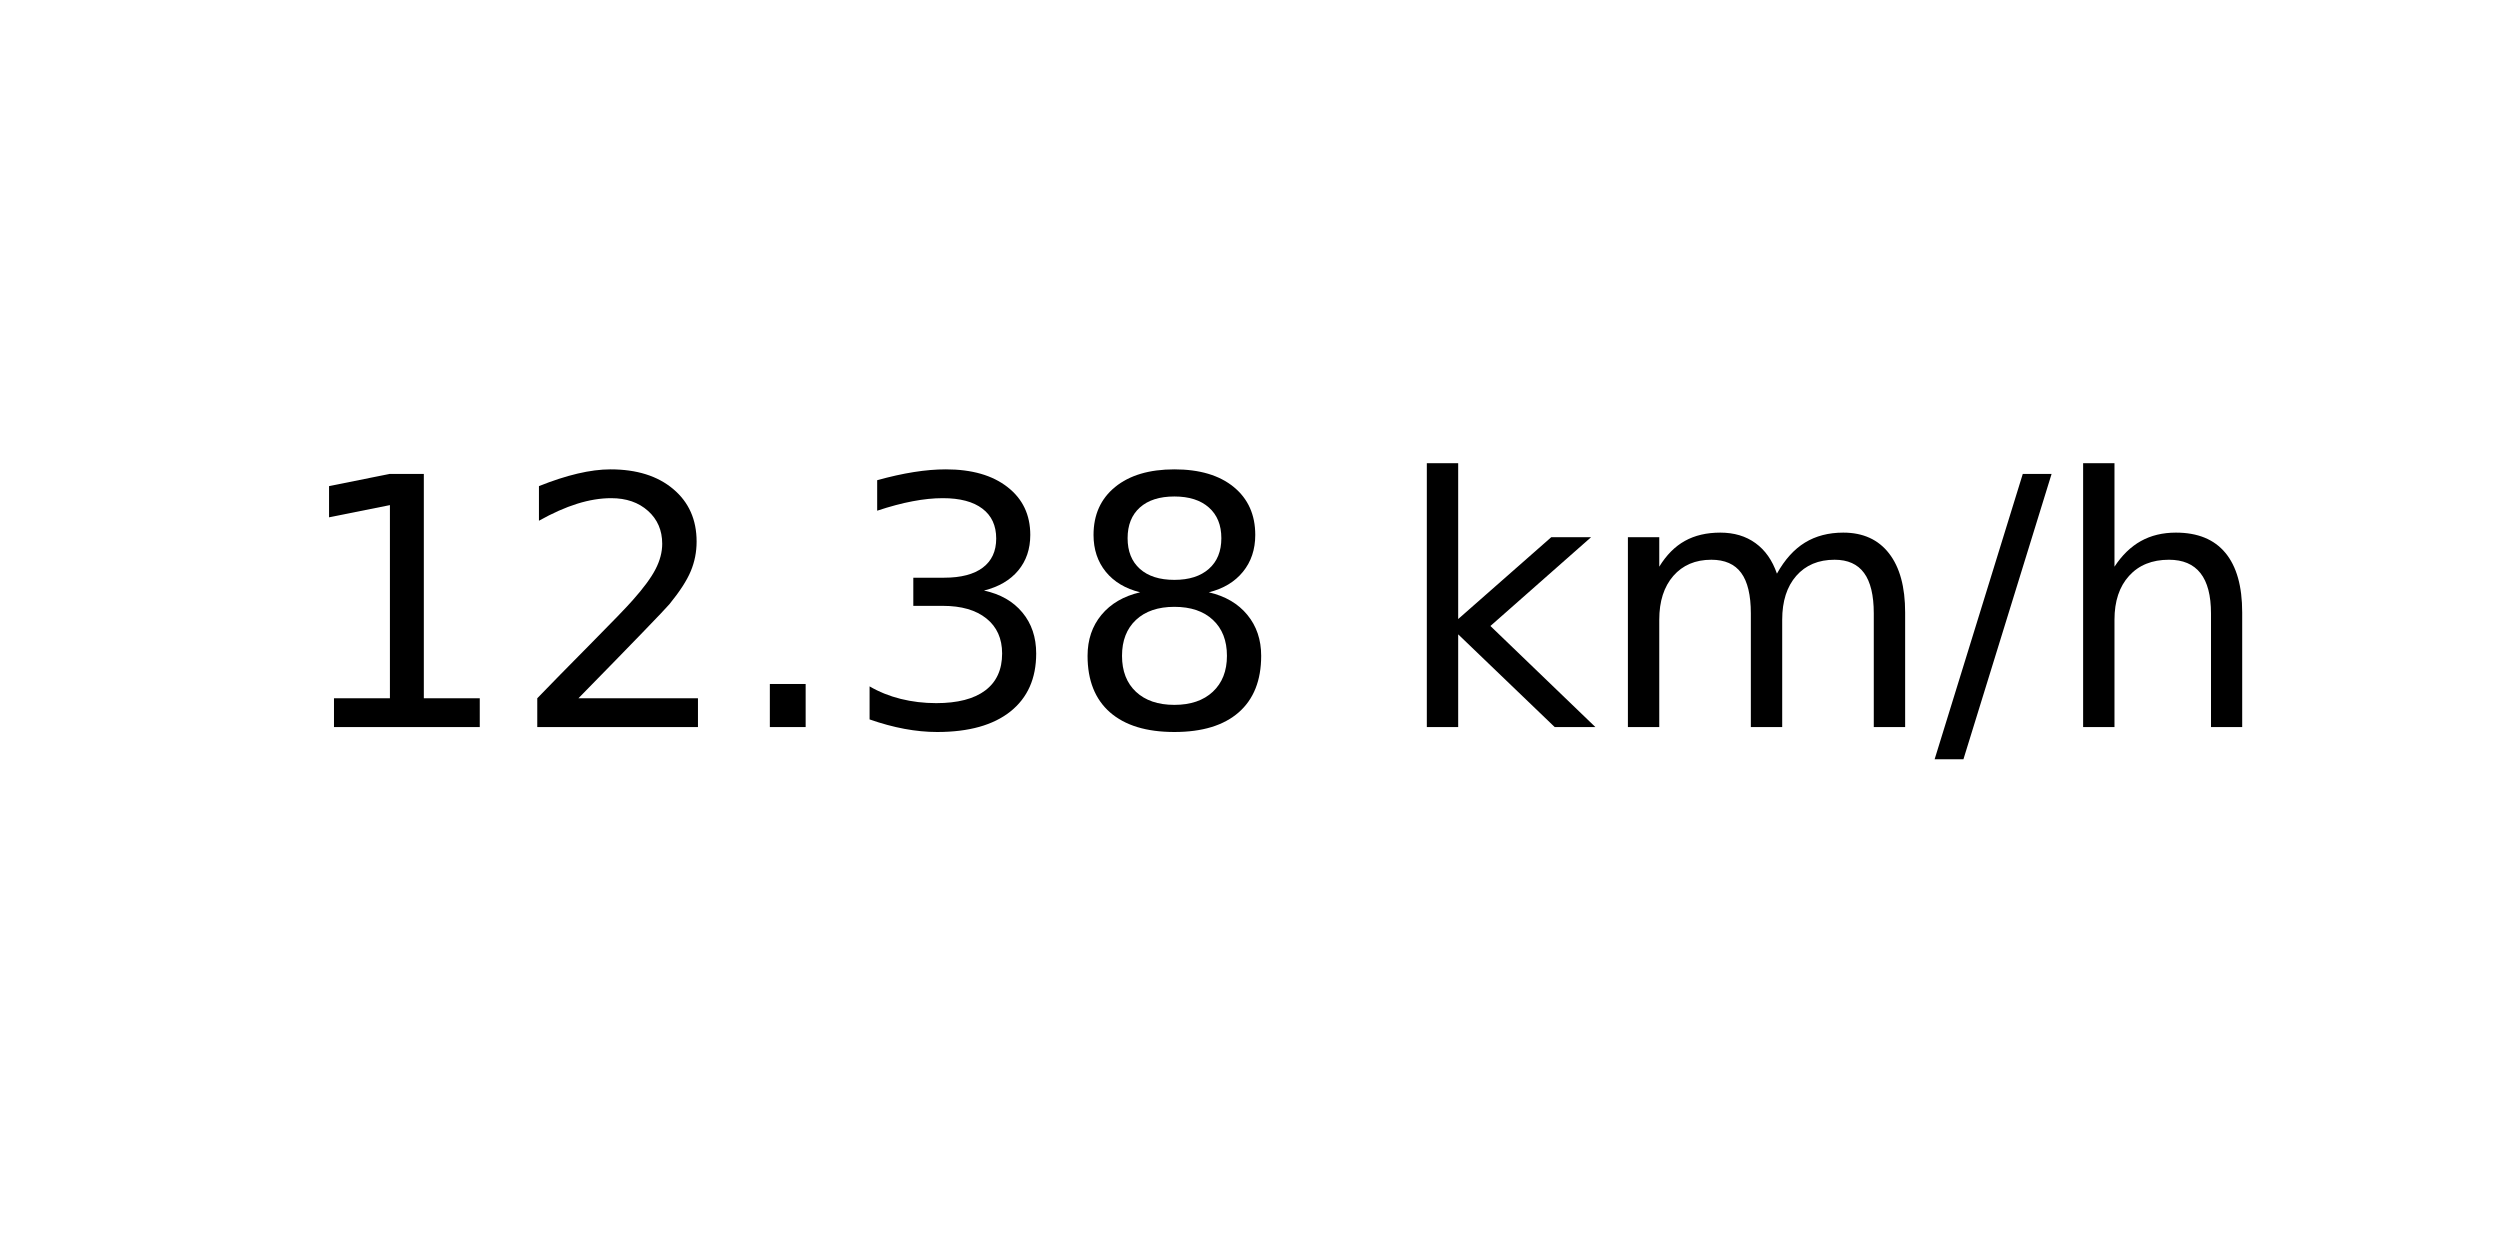
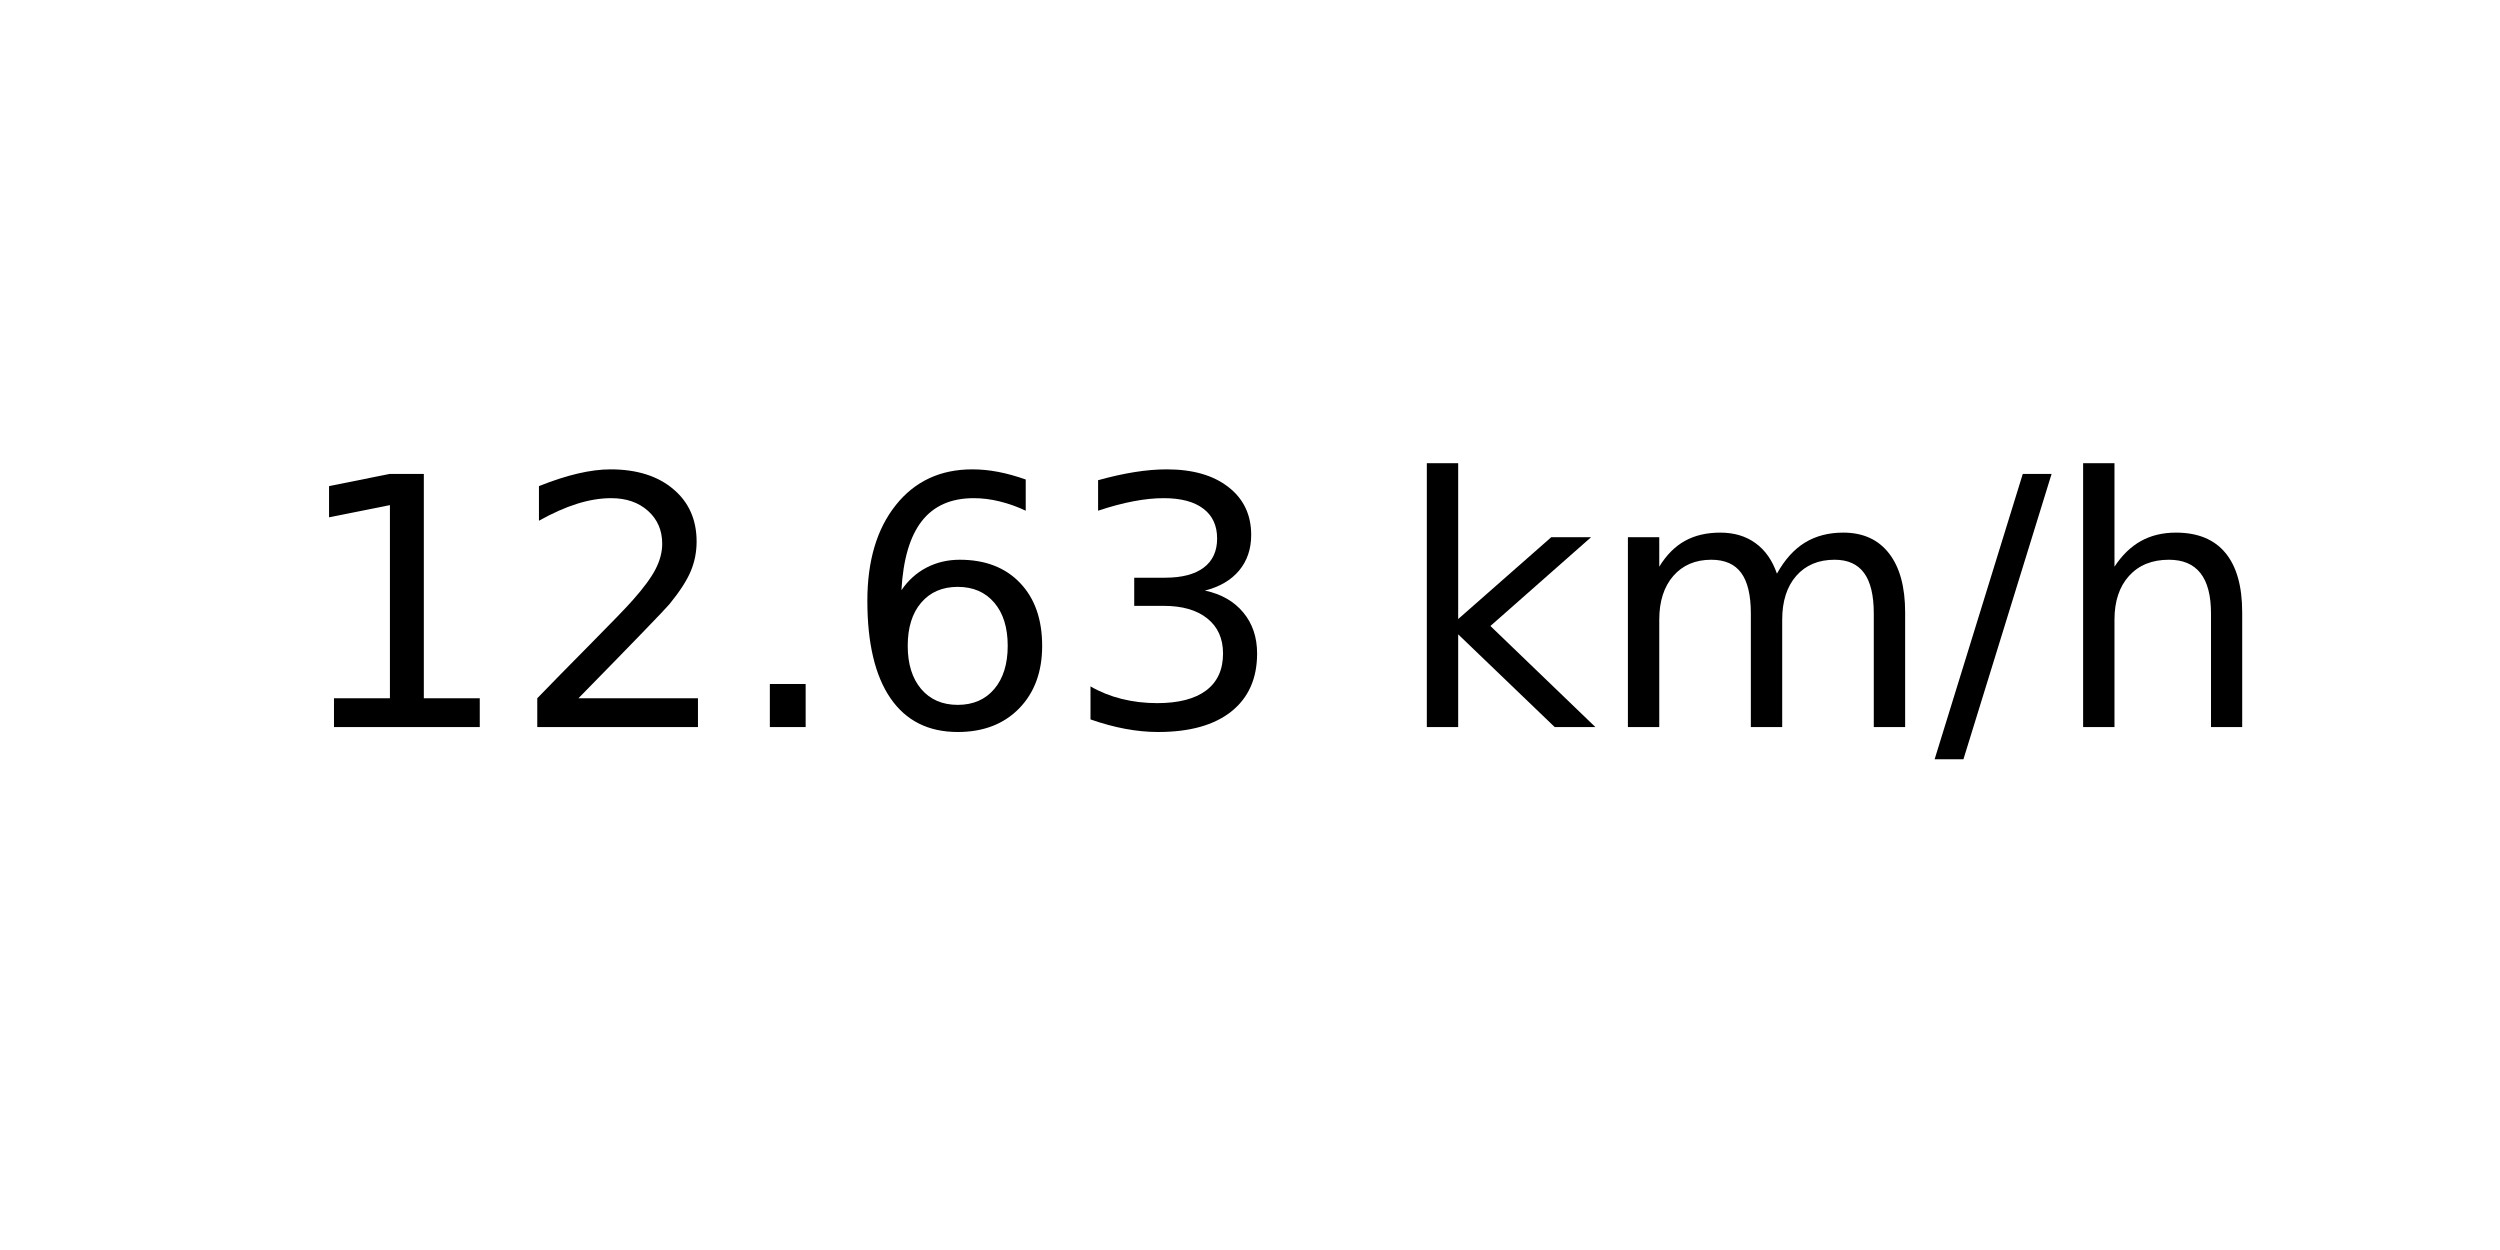
<svg xmlns="http://www.w3.org/2000/svg" xmlns:xlink="http://www.w3.org/1999/xlink" width="72pt" height="36pt" viewBox="0 0 72 36" version="1.1">
  <defs>
    <style type="text/css">*{stroke-linejoin: round; stroke-linecap: butt}</style>
  </defs>
  <g id="figure_1">
    <g id="axes_1">
      <g id="text_1">
        <g transform="translate(8.378125 20.93937) scale(0.1 -0.1)">
          <defs>
            <path id="DejaVuSans-31" d="M 794 531  L 1825 531  L 1825 4091  L 703 3866  L 703 4441  L 1819 4666  L 2450 4666  L 2450 531  L 3481 531  L 3481 0  L 794 0  L 794 531  z " transform="scale(0.015625)" />
            <path id="DejaVuSans-32" d="M 1228 531  L 3431 531  L 3431 0  L 469 0  L 469 531  Q 828 903 1448 1529  Q 2069 2156 2228 2338  Q 2531 2678 2651 2914  Q 2772 3150 2772 3378  Q 2772 3750 2511 3984  Q 2250 4219 1831 4219  Q 1534 4219 1204 4116  Q 875 4013 500 3803  L 500 4441  Q 881 4594 1212 4672  Q 1544 4750 1819 4750  Q 2544 4750 2975 4387  Q 3406 4025 3406 3419  Q 3406 3131 3298 2873  Q 3191 2616 2906 2266  Q 2828 2175 2409 1742  Q 1991 1309 1228 531  z " transform="scale(0.015625)" />
            <path id="DejaVuSans-2e" d="M 684 794  L 1344 794  L 1344 0  L 684 0  L 684 794  z " transform="scale(0.015625)" />
+             <path id="DejaVuSans-36" d="M 2113 2584  Q 1688 2584 1439 2293  Q 1191 2003 1191 1497  Q 1191 994 1439 701  Q 1688 409 2113 409  Q 2538 409 2786 701  Q 3034 994 3034 1497  Q 3034 2003 2786 2293  Q 2538 2584 2113 2584  z M 3366 4563  L 3366 3988  Q 3128 4100 2886 4159  Q 2644 4219 2406 4219  Q 1781 4219 1451 3797  Q 1122 3375 1075 2522  Q 1259 2794 1537 2939  Q 1816 3084 2150 3084  Q 2853 3084 3261 2657  Q 3669 2231 3669 1497  Q 3669 778 3244 343  Q 2819 -91 2113 -91  Q 1303 -91 875 529  Q 447 1150 447 2328  Q 447 3434 972 4092  Q 1497 4750 2381 4750  Q 2619 4750 2861 4703  Q 3103 4656 3366 4563  z " transform="scale(0.015625)" />
            <path id="DejaVuSans-33" d="M 2597 2516  Q 3050 2419 3304 2112  Q 3559 1806 3559 1356  Q 3559 666 3084 287  Q 2609 -91 1734 -91  Q 1441 -91 1130 -33  Q 819 25 488 141  L 488 750  Q 750 597 1062 519  Q 1375 441 1716 441  Q 2309 441 2620 675  Q 2931 909 2931 1356  Q 2931 1769 2642 2001  Q 2353 2234 1838 2234  L 1294 2234  L 1294 2753  L 1863 2753  Q 2328 2753 2575 2939  Q 2822 3125 2822 3475  Q 2822 3834 2567 4026  Q 2313 4219 1838 4219  Q 1578 4219 1281 4162  Q 984 4106 628 3988  L 628 4550  Q 988 4650 1302 4700  Q 1616 4750 1894 4750  Q 2613 4750 3031 4423  Q 3450 4097 3450 3541  Q 3450 3153 3228 2886  Q 3006 2619 2597 2516  z " transform="scale(0.015625)" />
-             <path id="DejaVuSans-38" d="M 2034 2216  Q 1584 2216 1326 1975  Q 1069 1734 1069 1313  Q 1069 891 1326 650  Q 1584 409 2034 409  Q 2484 409 2743 651  Q 3003 894 3003 1313  Q 3003 1734 2745 1975  Q 2488 2216 2034 2216  z M 1403 2484  Q 997 2584 770 2862  Q 544 3141 544 3541  Q 544 4100 942 4425  Q 1341 4750 2034 4750  Q 2731 4750 3128 4425  Q 3525 4100 3525 3541  Q 3525 3141 3298 2862  Q 3072 2584 2669 2484  Q 3125 2378 3379 2068  Q 3634 1759 3634 1313  Q 3634 634 3220 271  Q 2806 -91 2034 -91  Q 1263 -91 848 271  Q 434 634 434 1313  Q 434 1759 690 2068  Q 947 2378 1403 2484  z M 1172 3481  Q 1172 3119 1398 2916  Q 1625 2713 2034 2713  Q 2441 2713 2670 2916  Q 2900 3119 2900 3481  Q 2900 3844 2670 4047  Q 2441 4250 2034 4250  Q 1625 4250 1398 4047  Q 1172 3844 1172 3481  z " transform="scale(0.015625)" />
            <path id="DejaVuSans-20" transform="scale(0.015625)" />
            <path id="DejaVuSans-6b" d="M 581 4863  L 1159 4863  L 1159 1991  L 2875 3500  L 3609 3500  L 1753 1863  L 3688 0  L 2938 0  L 1159 1709  L 1159 0  L 581 0  L 581 4863  z " transform="scale(0.015625)" />
            <path id="DejaVuSans-6d" d="M 3328 2828  Q 3544 3216 3844 3400  Q 4144 3584 4550 3584  Q 5097 3584 5394 3201  Q 5691 2819 5691 2113  L 5691 0  L 5113 0  L 5113 2094  Q 5113 2597 4934 2840  Q 4756 3084 4391 3084  Q 3944 3084 3684 2787  Q 3425 2491 3425 1978  L 3425 0  L 2847 0  L 2847 2094  Q 2847 2600 2669 2842  Q 2491 3084 2119 3084  Q 1678 3084 1418 2786  Q 1159 2488 1159 1978  L 1159 0  L 581 0  L 581 3500  L 1159 3500  L 1159 2956  Q 1356 3278 1631 3431  Q 1906 3584 2284 3584  Q 2666 3584 2933 3390  Q 3200 3197 3328 2828  z " transform="scale(0.015625)" />
            <path id="DejaVuSans-2f" d="M 1625 4666  L 2156 4666  L 531 -594  L 0 -594  L 1625 4666  z " transform="scale(0.015625)" />
            <path id="DejaVuSans-68" d="M 3513 2113  L 3513 0  L 2938 0  L 2938 2094  Q 2938 2591 2744 2837  Q 2550 3084 2163 3084  Q 1697 3084 1428 2787  Q 1159 2491 1159 1978  L 1159 0  L 581 0  L 581 4863  L 1159 4863  L 1159 2956  Q 1366 3272 1645 3428  Q 1925 3584 2291 3584  Q 2894 3584 3203 3211  Q 3513 2838 3513 2113  z " transform="scale(0.015625)" />
          </defs>
          <use xlink:href="#DejaVuSans-31" />
          <use xlink:href="#DejaVuSans-32" x="63.623" />
          <use xlink:href="#DejaVuSans-2e" x="127.246" />
-           <use xlink:href="#DejaVuSans-33" x="159.033" />
-           <use xlink:href="#DejaVuSans-38" x="222.656" />
+           <use xlink:href="#DejaVuSans-36" x="159.033" />
+           <use xlink:href="#DejaVuSans-33" x="222.656" />
          <use xlink:href="#DejaVuSans-20" x="286.279" />
          <use xlink:href="#DejaVuSans-6b" x="318.066" />
          <use xlink:href="#DejaVuSans-6d" x="375.977" />
          <use xlink:href="#DejaVuSans-2f" x="473.389" />
          <use xlink:href="#DejaVuSans-68" x="507.08" />
        </g>
      </g>
    </g>
  </g>
</svg>
